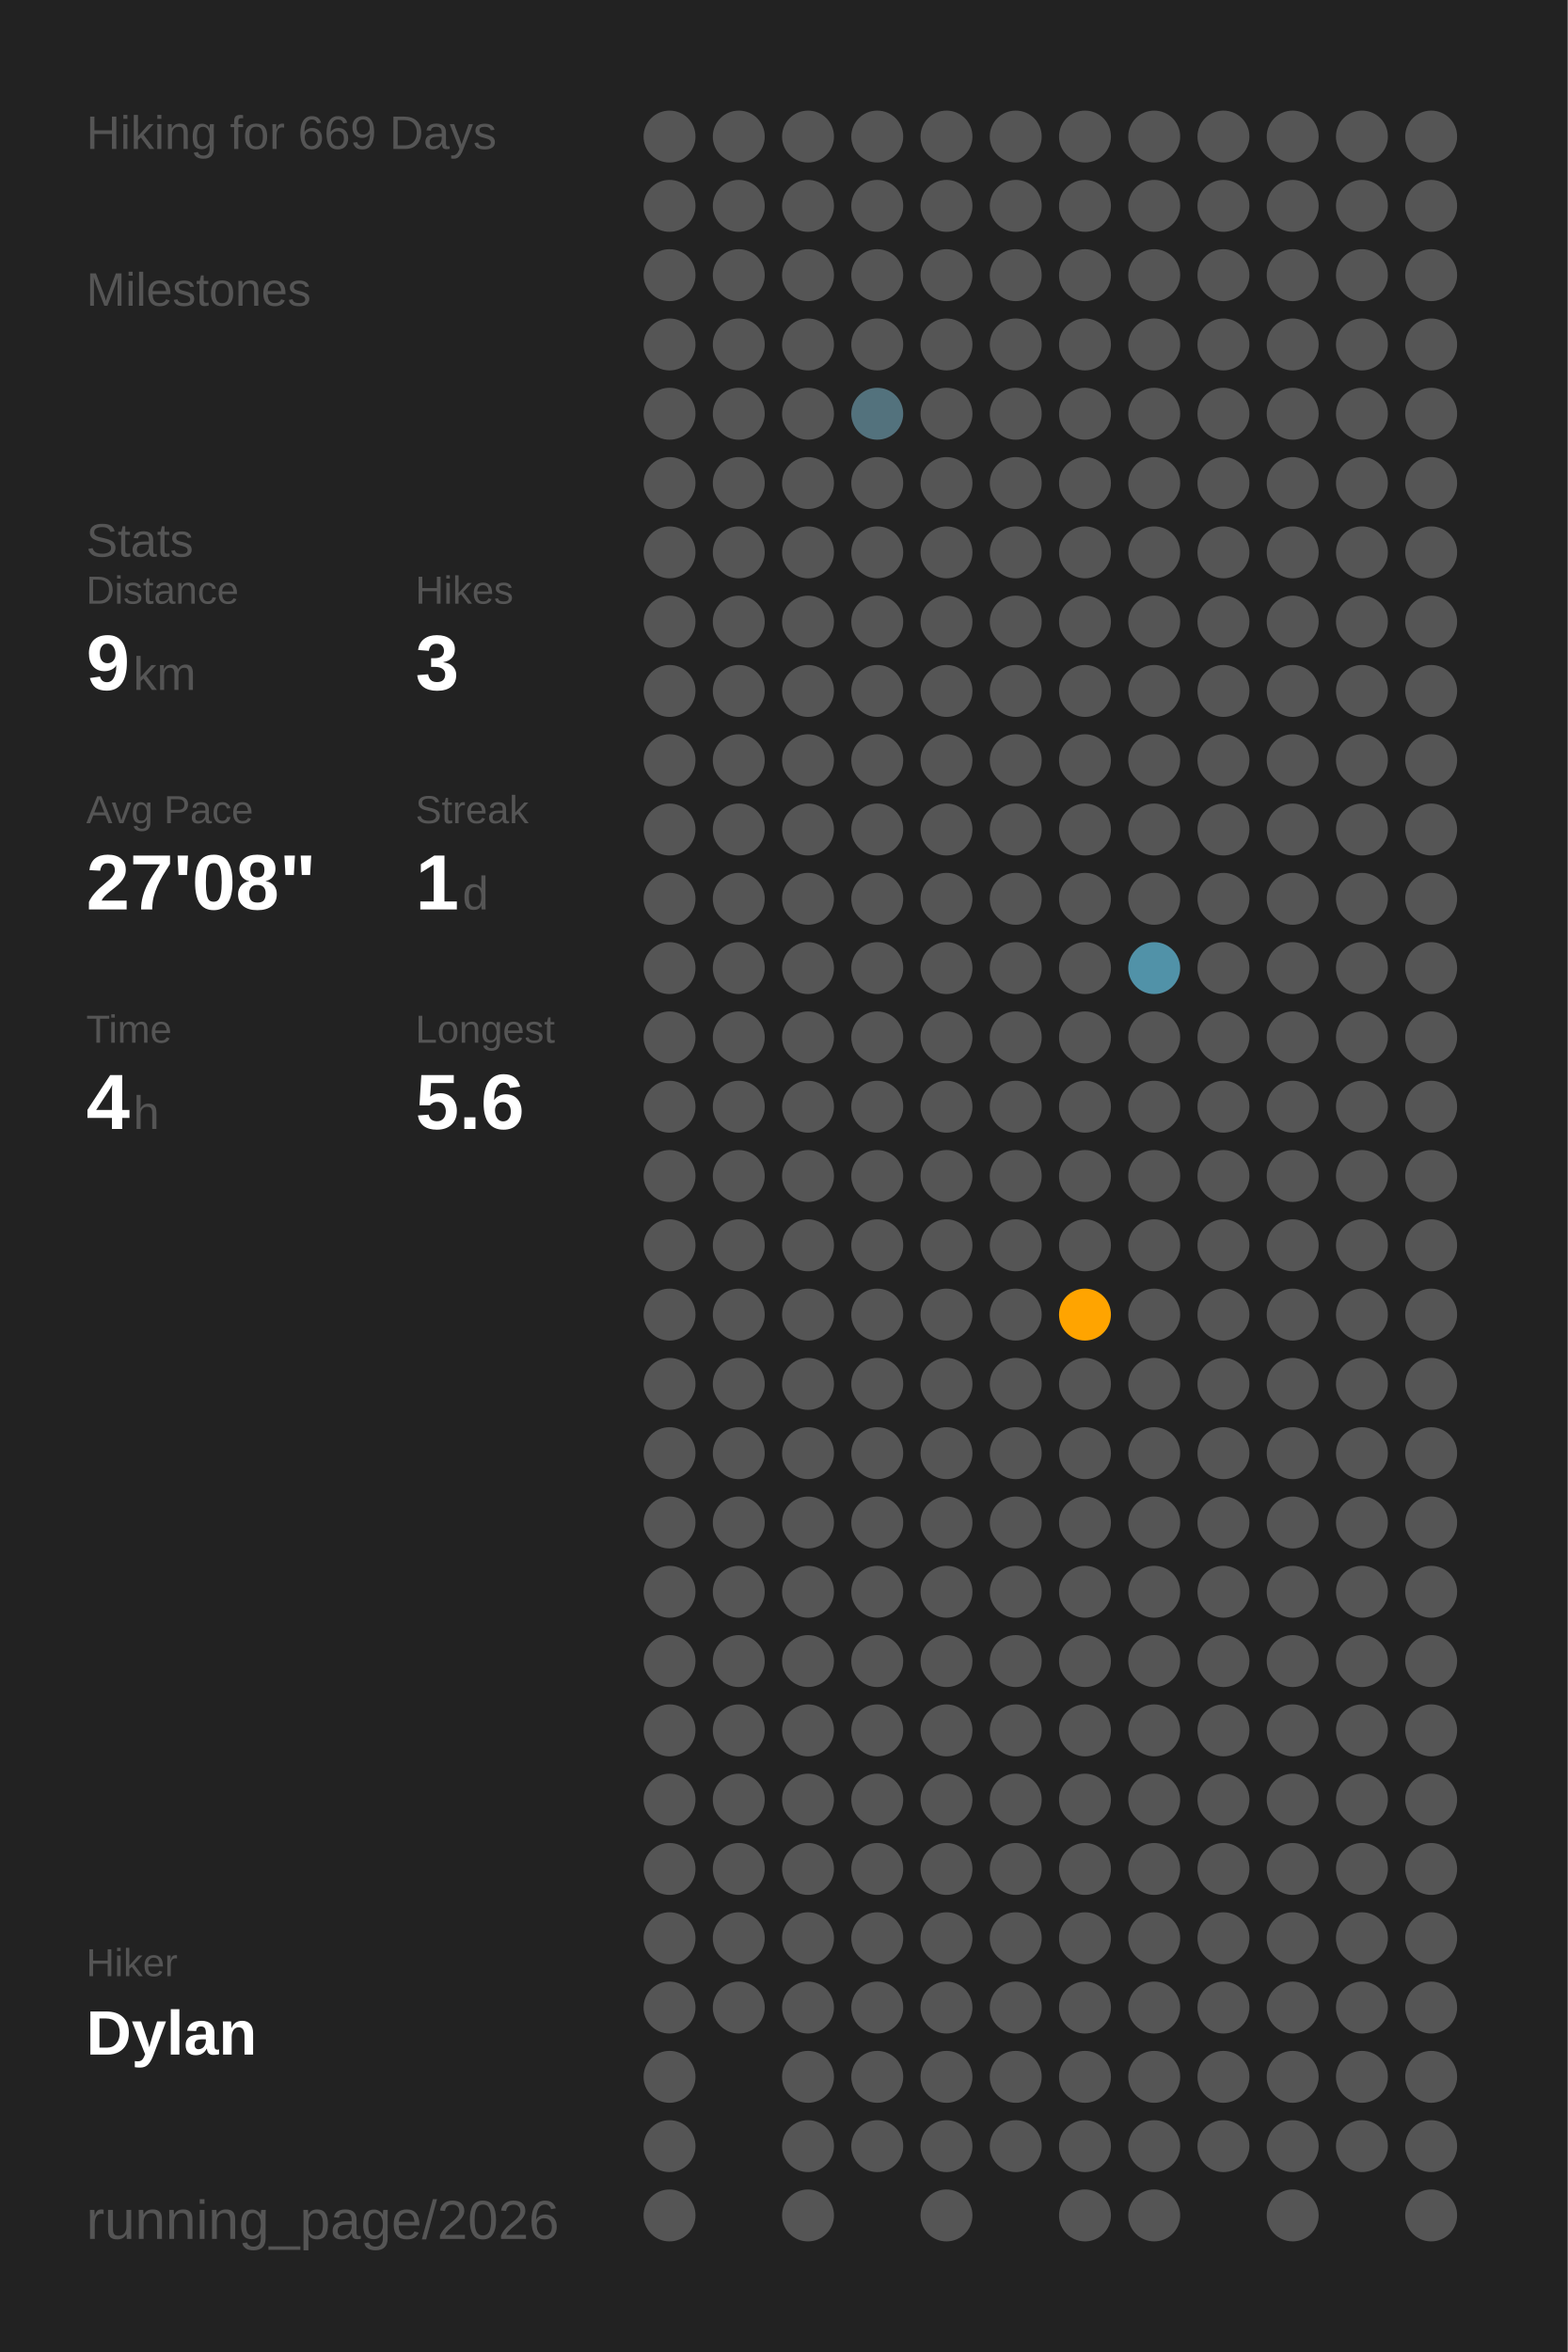
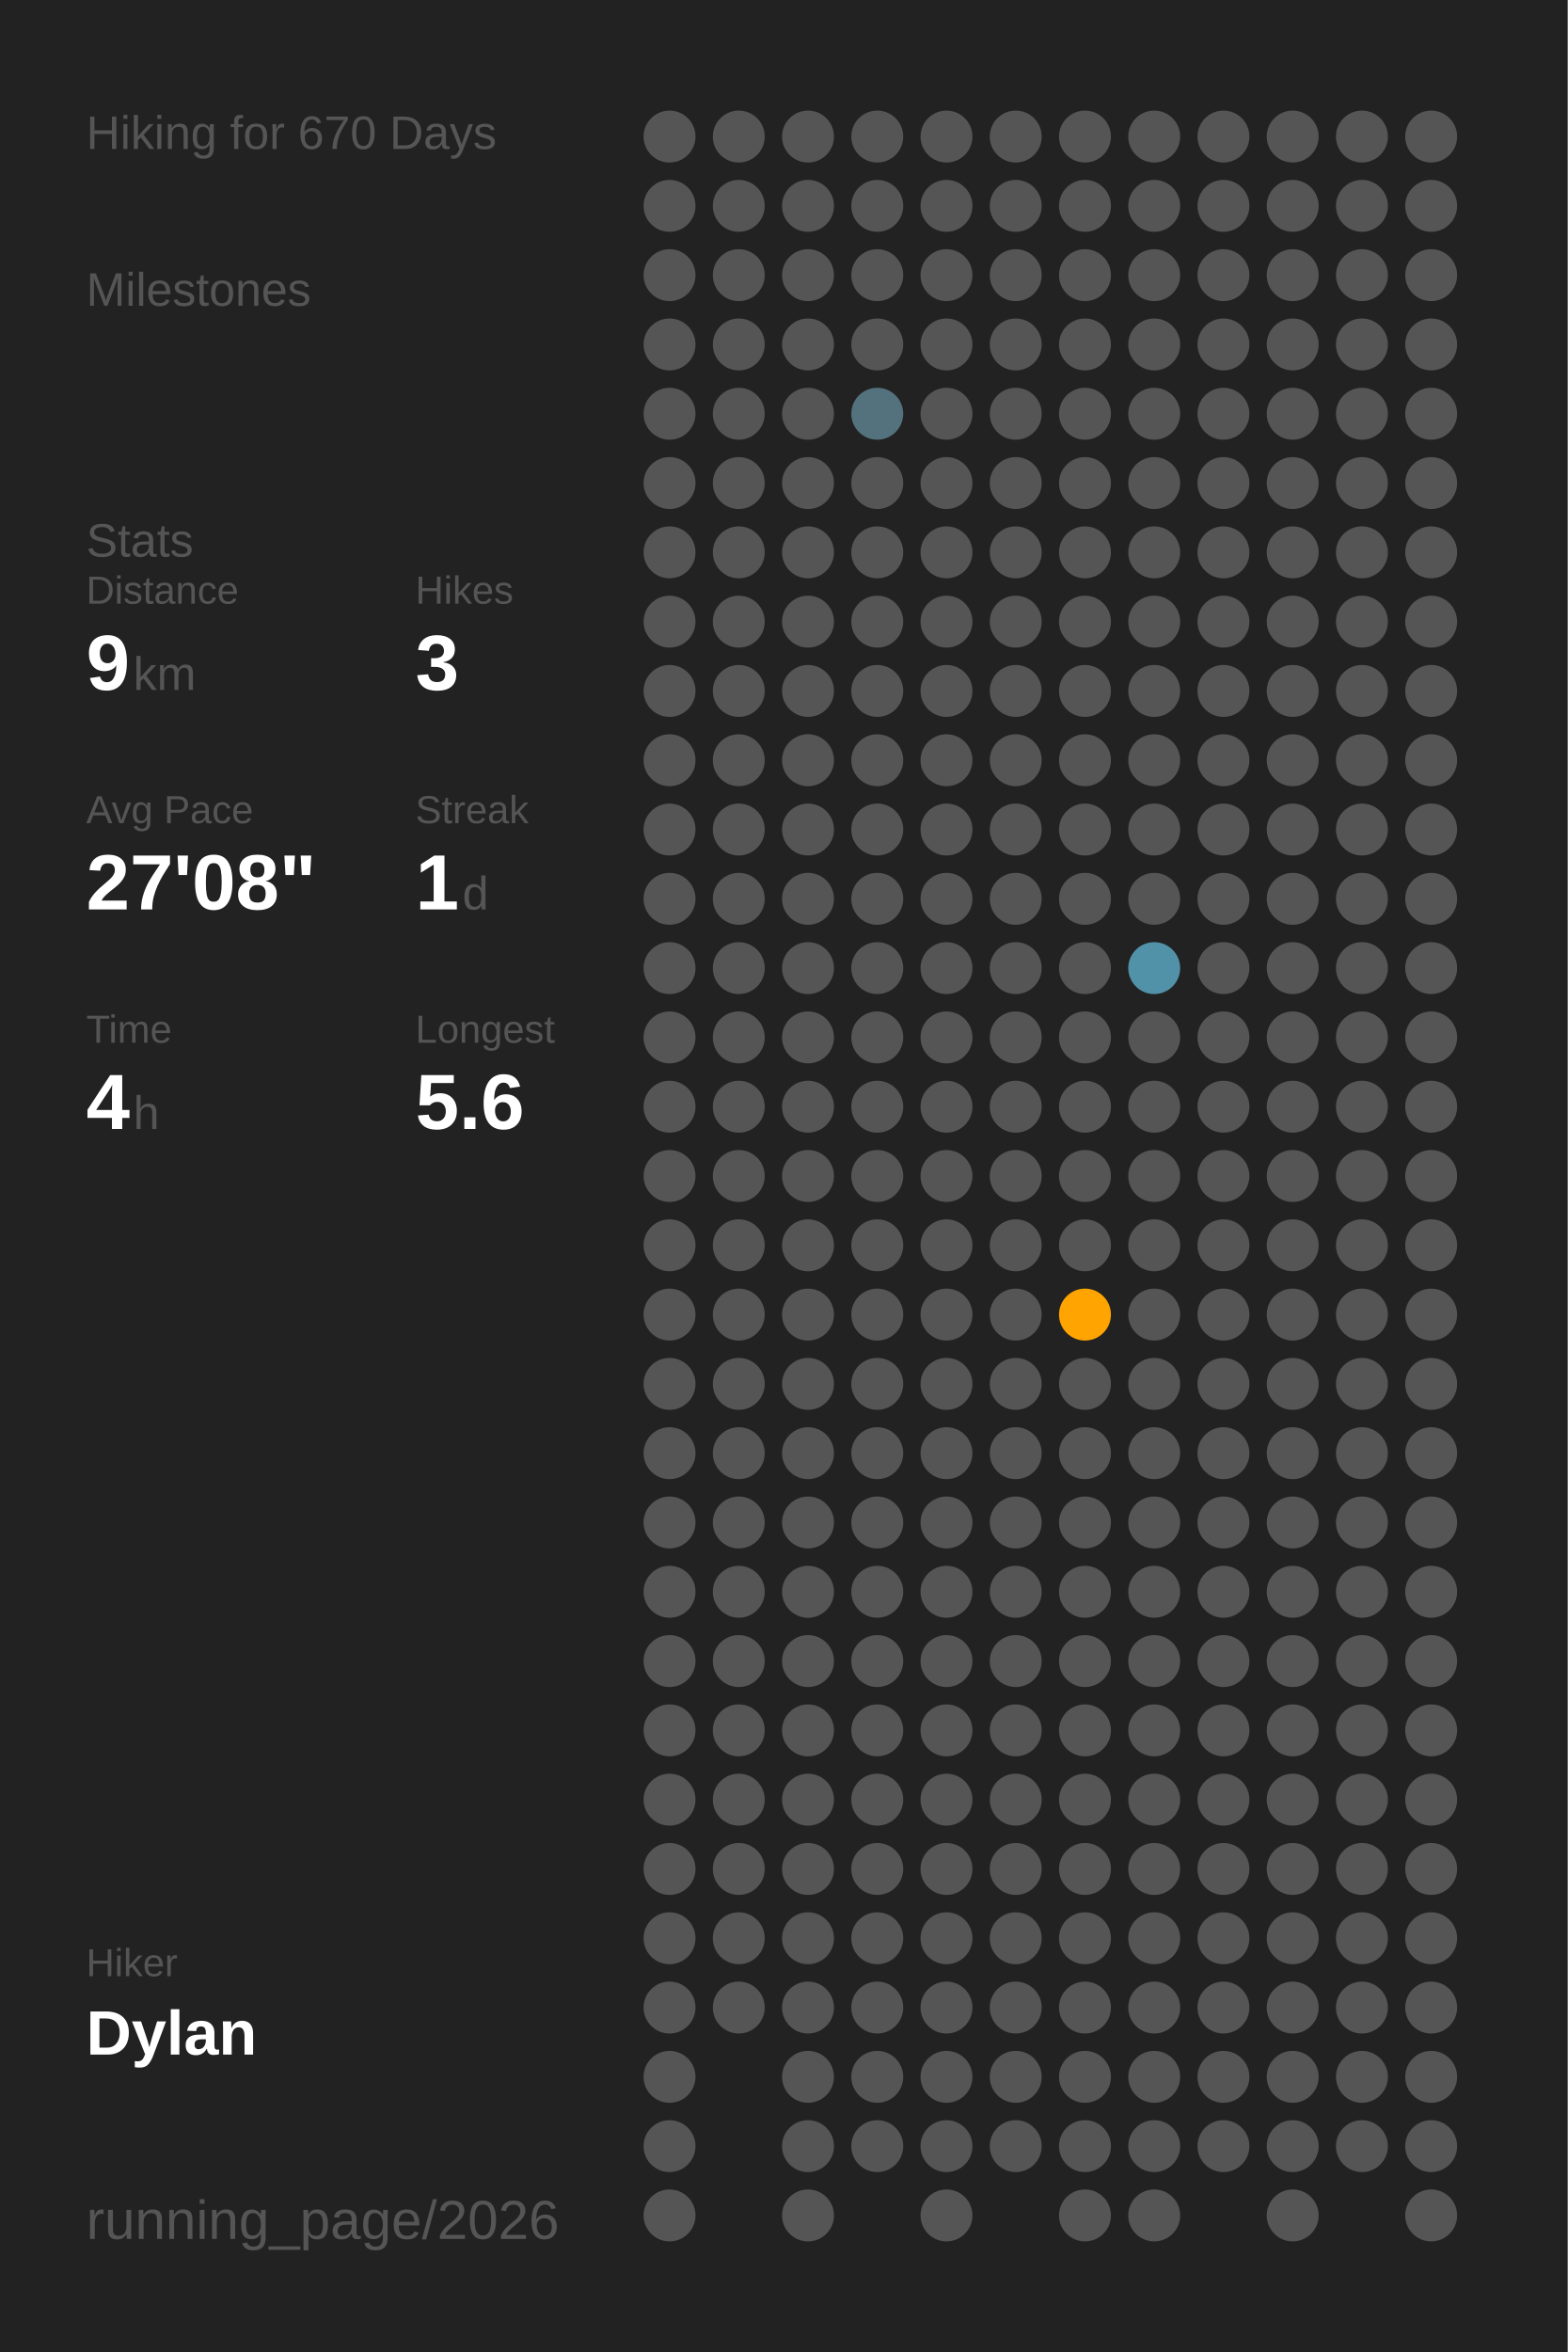
<svg xmlns="http://www.w3.org/2000/svg" baseProfile="full" class="activity-poster" data-activity-mode="hiking" data-poster-role="poster" data-poster-type="year_summary" height="300mm" version="1.1" viewBox="0,0,200,300" width="200mm">
  <defs />
  <rect class="poster-background" data-poster-role="background" fill="#222222" height="300" stroke="none" width="200" x="0" y="0" />
-   <text fill="#555555" style="font-size:6px; font-family:Arial;" x="11" y="19">Hiking for 669 Days</text>
+   <text fill="#555555" style="font-size:6px; font-family:Arial;" x="11" y="19">Hiking for 670 Days</text>
  <text fill="#555555" style="font-size:6px; font-family:Arial;" x="11" y="39">Milestones</text>
  <text fill="#555555" style="font-size:6px; font-family:Arial;" x="11" y="71">Stats</text>
  <text fill="#555555" style="font-size:5px; font-family:Arial;" x="11" y="77">Distance</text>
  <text fill="#FFFFFF" style="font-size:10px; font-family:Arial; font-weight:bold;" x="11" y="88">9</text>
  <text fill="#555555" style="font-size:6px; font-family:Arial;" x="17" y="88">km</text>
  <text fill="#555555" style="font-size:5px; font-family:Arial;" x="53" y="77">Hikes</text>
  <text fill="#FFFFFF" style="font-size:10px; font-family:Arial; font-weight:bold;" x="53" y="88">3</text>
  <text fill="#555555" style="font-size:5px; font-family:Arial;" x="11" y="105">Avg Pace</text>
  <text fill="#FFFFFF" style="font-size:10px; font-family:Arial; font-weight:bold;" x="11" y="116">27'08"</text>
  <text fill="#555555" style="font-size:5px; font-family:Arial;" x="53" y="105">Streak</text>
  <text fill="#FFFFFF" style="font-size:10px; font-family:Arial; font-weight:bold;" x="53" y="116">1</text>
  <text fill="#555555" style="font-size:6px; font-family:Arial;" x="59" y="116">d</text>
  <text fill="#555555" style="font-size:5px; font-family:Arial;" x="11" y="133">Time</text>
  <text fill="#FFFFFF" style="font-size:10px; font-family:Arial; font-weight:bold;" x="11" y="144">4</text>
  <text fill="#555555" style="font-size:6px; font-family:Arial;" x="17" y="144">h</text>
  <text fill="#555555" style="font-size:5px; font-family:Arial;" x="53" y="133">Longest</text>
  <text fill="#FFFFFF" style="font-size:10px; font-family:Arial; font-weight:bold;" x="53" y="144">5.6</text>
  <text fill="#555555" style="font-size:5px; font-family:Arial;" x="11" y="252.065">Hiker</text>
  <text fill="#FFFFFF" style="font-size:8px; font-family:Arial; font-weight:bold;" x="11" y="262.065">Dylan</text>
  <text fill="#555555" style="font-size:7px; font-family:Arial;" x="11" y="285.581">running_page/2026</text>
  <circle cx="85.417" cy="17.419" fill="#555555" r="3.312" />
  <circle cx="85.417" cy="26.258" fill="#555555" r="3.312" />
  <circle cx="85.417" cy="35.097" fill="#555555" r="3.312" />
  <circle cx="85.417" cy="43.935" fill="#555555" r="3.312" />
  <circle cx="85.417" cy="52.774" fill="#555555" r="3.312" />
  <circle cx="85.417" cy="61.613" fill="#555555" r="3.312" />
  <circle cx="85.417" cy="70.452" fill="#555555" r="3.312" />
  <circle cx="85.417" cy="79.29" fill="#555555" r="3.312" />
  <circle cx="85.417" cy="88.129" fill="#555555" r="3.312" />
  <circle cx="85.417" cy="96.968" fill="#555555" r="3.312" />
  <circle cx="85.417" cy="105.806" fill="#555555" r="3.312" />
  <circle cx="85.417" cy="114.645" fill="#555555" r="3.312" />
  <circle cx="85.417" cy="123.484" fill="#555555" r="3.312" />
  <circle cx="85.417" cy="132.323" fill="#555555" r="3.312" />
  <circle cx="85.417" cy="141.161" fill="#555555" r="3.312" />
  <circle cx="85.417" cy="150" fill="#555555" r="3.312" />
  <circle cx="85.417" cy="158.839" fill="#555555" r="3.312" />
  <circle cx="85.417" cy="167.677" fill="#555555" r="3.312" />
  <circle cx="85.417" cy="176.516" fill="#555555" r="3.312" />
  <circle cx="85.417" cy="185.355" fill="#555555" r="3.312" />
  <circle cx="85.417" cy="194.194" fill="#555555" r="3.312" />
  <circle cx="85.417" cy="203.032" fill="#555555" r="3.312" />
  <circle cx="85.417" cy="211.871" fill="#555555" r="3.312" />
  <circle cx="85.417" cy="220.71" fill="#555555" r="3.312" />
  <circle cx="85.417" cy="229.548" fill="#555555" r="3.312" />
  <circle cx="85.417" cy="238.387" fill="#555555" r="3.312" />
  <circle cx="85.417" cy="247.226" fill="#555555" r="3.312" />
  <circle cx="85.417" cy="256.065" fill="#555555" r="3.312" />
  <circle cx="85.417" cy="264.903" fill="#555555" r="3.312" />
  <circle cx="85.417" cy="273.742" fill="#555555" r="3.312" />
  <circle cx="85.417" cy="282.581" fill="#555555" r="3.312" />
  <circle cx="94.25" cy="17.419" fill="#555555" r="3.312" />
  <circle cx="94.25" cy="26.258" fill="#555555" r="3.312" />
  <circle cx="94.25" cy="35.097" fill="#555555" r="3.312" />
  <circle cx="94.25" cy="43.935" fill="#555555" r="3.312" />
  <circle cx="94.25" cy="52.774" fill="#555555" r="3.312" />
  <circle cx="94.25" cy="61.613" fill="#555555" r="3.312" />
  <circle cx="94.25" cy="70.452" fill="#555555" r="3.312" />
  <circle cx="94.25" cy="79.29" fill="#555555" r="3.312" />
  <circle cx="94.25" cy="88.129" fill="#555555" r="3.312" />
  <circle cx="94.25" cy="96.968" fill="#555555" r="3.312" />
  <circle cx="94.25" cy="105.806" fill="#555555" r="3.312" />
  <circle cx="94.25" cy="114.645" fill="#555555" r="3.312" />
  <circle cx="94.25" cy="123.484" fill="#555555" r="3.312" />
  <circle cx="94.25" cy="132.323" fill="#555555" r="3.312" />
  <circle cx="94.25" cy="141.161" fill="#555555" r="3.312" />
  <circle cx="94.25" cy="150" fill="#555555" r="3.312" />
  <circle cx="94.25" cy="158.839" fill="#555555" r="3.312" />
  <circle cx="94.25" cy="167.677" fill="#555555" r="3.312" />
  <circle cx="94.25" cy="176.516" fill="#555555" r="3.312" />
  <circle cx="94.25" cy="185.355" fill="#555555" r="3.312" />
  <circle cx="94.25" cy="194.194" fill="#555555" r="3.312" />
  <circle cx="94.25" cy="203.032" fill="#555555" r="3.312" />
  <circle cx="94.25" cy="211.871" fill="#555555" r="3.312" />
  <circle cx="94.25" cy="220.71" fill="#555555" r="3.312" />
  <circle cx="94.25" cy="229.548" fill="#555555" r="3.312" />
  <circle cx="94.25" cy="238.387" fill="#555555" r="3.312" />
  <circle cx="94.25" cy="247.226" fill="#555555" r="3.312" />
  <circle cx="94.25" cy="256.065" fill="#555555" r="3.312" />
  <circle cx="103.083" cy="17.419" fill="#555555" r="3.312" />
  <circle cx="103.083" cy="26.258" fill="#555555" r="3.312" />
  <circle cx="103.083" cy="35.097" fill="#555555" r="3.312" />
  <circle cx="103.083" cy="43.935" fill="#555555" r="3.312" />
  <circle cx="103.083" cy="52.774" fill="#555555" r="3.312" />
  <circle cx="103.083" cy="61.613" fill="#555555" r="3.312" />
  <circle cx="103.083" cy="70.452" fill="#555555" r="3.312" />
  <circle cx="103.083" cy="79.29" fill="#555555" r="3.312" />
  <circle cx="103.083" cy="88.129" fill="#555555" r="3.312" />
  <circle cx="103.083" cy="96.968" fill="#555555" r="3.312" />
  <circle cx="103.083" cy="105.806" fill="#555555" r="3.312" />
  <circle cx="103.083" cy="114.645" fill="#555555" r="3.312" />
  <circle cx="103.083" cy="123.484" fill="#555555" r="3.312" />
  <circle cx="103.083" cy="132.323" fill="#555555" r="3.312" />
  <circle cx="103.083" cy="141.161" fill="#555555" r="3.312" />
  <circle cx="103.083" cy="150" fill="#555555" r="3.312" />
  <circle cx="103.083" cy="158.839" fill="#555555" r="3.312" />
  <circle cx="103.083" cy="167.677" fill="#555555" r="3.312" />
  <circle cx="103.083" cy="176.516" fill="#555555" r="3.312" />
  <circle cx="103.083" cy="185.355" fill="#555555" r="3.312" />
  <circle cx="103.083" cy="194.194" fill="#555555" r="3.312" />
  <circle cx="103.083" cy="203.032" fill="#555555" r="3.312" />
  <circle cx="103.083" cy="211.871" fill="#555555" r="3.312" />
  <circle cx="103.083" cy="220.71" fill="#555555" r="3.312" />
  <circle cx="103.083" cy="229.548" fill="#555555" r="3.312" />
  <circle cx="103.083" cy="238.387" fill="#555555" r="3.312" />
  <circle cx="103.083" cy="247.226" fill="#555555" r="3.312" />
  <circle cx="103.083" cy="256.065" fill="#555555" r="3.312" />
  <circle cx="103.083" cy="264.903" fill="#555555" r="3.312" />
  <circle cx="103.083" cy="273.742" fill="#555555" r="3.312" />
  <circle cx="103.083" cy="282.581" fill="#555555" r="3.312" />
  <circle cx="111.917" cy="17.419" fill="#555555" r="3.312" />
  <circle cx="111.917" cy="26.258" fill="#555555" r="3.312" />
  <circle cx="111.917" cy="35.097" fill="#555555" r="3.312" />
  <circle cx="111.917" cy="43.935" fill="#555555" r="3.312" />
  <circle cx="111.917" cy="52.774" fill="#53727d" r="3.312" />
  <circle cx="111.917" cy="61.613" fill="#555555" r="3.312" />
  <circle cx="111.917" cy="70.452" fill="#555555" r="3.312" />
  <circle cx="111.917" cy="79.29" fill="#555555" r="3.312" />
  <circle cx="111.917" cy="88.129" fill="#555555" r="3.312" />
  <circle cx="111.917" cy="96.968" fill="#555555" r="3.312" />
  <circle cx="111.917" cy="105.806" fill="#555555" r="3.312" />
  <circle cx="111.917" cy="114.645" fill="#555555" r="3.312" />
  <circle cx="111.917" cy="123.484" fill="#555555" r="3.312" />
  <circle cx="111.917" cy="132.323" fill="#555555" r="3.312" />
  <circle cx="111.917" cy="141.161" fill="#555555" r="3.312" />
  <circle cx="111.917" cy="150" fill="#555555" r="3.312" />
  <circle cx="111.917" cy="158.839" fill="#555555" r="3.312" />
  <circle cx="111.917" cy="167.677" fill="#555555" r="3.312" />
  <circle cx="111.917" cy="176.516" fill="#555555" r="3.312" />
  <circle cx="111.917" cy="185.355" fill="#555555" r="3.312" />
  <circle cx="111.917" cy="194.194" fill="#555555" r="3.312" />
  <circle cx="111.917" cy="203.032" fill="#555555" r="3.312" />
  <circle cx="111.917" cy="211.871" fill="#555555" r="3.312" />
  <circle cx="111.917" cy="220.71" fill="#555555" r="3.312" />
  <circle cx="111.917" cy="229.548" fill="#555555" r="3.312" />
  <circle cx="111.917" cy="238.387" fill="#555555" r="3.312" />
  <circle cx="111.917" cy="247.226" fill="#555555" r="3.312" />
  <circle cx="111.917" cy="256.065" fill="#555555" r="3.312" />
  <circle cx="111.917" cy="264.903" fill="#555555" r="3.312" />
  <circle cx="111.917" cy="273.742" fill="#555555" r="3.312" />
  <circle cx="120.75" cy="17.419" fill="#555555" r="3.312" />
  <circle cx="120.75" cy="26.258" fill="#555555" r="3.312" />
  <circle cx="120.75" cy="35.097" fill="#555555" r="3.312" />
  <circle cx="120.75" cy="43.935" fill="#555555" r="3.312" />
  <circle cx="120.75" cy="52.774" fill="#555555" r="3.312" />
  <circle cx="120.75" cy="61.613" fill="#555555" r="3.312" />
  <circle cx="120.75" cy="70.452" fill="#555555" r="3.312" />
  <circle cx="120.75" cy="79.29" fill="#555555" r="3.312" />
  <circle cx="120.75" cy="88.129" fill="#555555" r="3.312" />
  <circle cx="120.75" cy="96.968" fill="#555555" r="3.312" />
  <circle cx="120.75" cy="105.806" fill="#555555" r="3.312" />
  <circle cx="120.75" cy="114.645" fill="#555555" r="3.312" />
  <circle cx="120.75" cy="123.484" fill="#555555" r="3.312" />
  <circle cx="120.75" cy="132.323" fill="#555555" r="3.312" />
  <circle cx="120.75" cy="141.161" fill="#555555" r="3.312" />
  <circle cx="120.75" cy="150" fill="#555555" r="3.312" />
  <circle cx="120.75" cy="158.839" fill="#555555" r="3.312" />
  <circle cx="120.75" cy="167.677" fill="#555555" r="3.312" />
  <circle cx="120.75" cy="176.516" fill="#555555" r="3.312" />
  <circle cx="120.75" cy="185.355" fill="#555555" r="3.312" />
  <circle cx="120.75" cy="194.194" fill="#555555" r="3.312" />
  <circle cx="120.75" cy="203.032" fill="#555555" r="3.312" />
  <circle cx="120.75" cy="211.871" fill="#555555" r="3.312" />
  <circle cx="120.75" cy="220.71" fill="#555555" r="3.312" />
  <circle cx="120.75" cy="229.548" fill="#555555" r="3.312" />
  <circle cx="120.75" cy="238.387" fill="#555555" r="3.312" />
  <circle cx="120.75" cy="247.226" fill="#555555" r="3.312" />
  <circle cx="120.75" cy="256.065" fill="#555555" r="3.312" />
  <circle cx="120.75" cy="264.903" fill="#555555" r="3.312" />
  <circle cx="120.75" cy="273.742" fill="#555555" r="3.312" />
  <circle cx="120.75" cy="282.581" fill="#555555" r="3.312" />
  <circle cx="129.583" cy="17.419" fill="#555555" r="3.312" />
  <circle cx="129.583" cy="26.258" fill="#555555" r="3.312" />
  <circle cx="129.583" cy="35.097" fill="#555555" r="3.312" />
  <circle cx="129.583" cy="43.935" fill="#555555" r="3.312" />
  <circle cx="129.583" cy="52.774" fill="#555555" r="3.312" />
  <circle cx="129.583" cy="61.613" fill="#555555" r="3.312" />
  <circle cx="129.583" cy="70.452" fill="#555555" r="3.312" />
  <circle cx="129.583" cy="79.29" fill="#555555" r="3.312" />
  <circle cx="129.583" cy="88.129" fill="#555555" r="3.312" />
  <circle cx="129.583" cy="96.968" fill="#555555" r="3.312" />
  <circle cx="129.583" cy="105.806" fill="#555555" r="3.312" />
  <circle cx="129.583" cy="114.645" fill="#555555" r="3.312" />
  <circle cx="129.583" cy="123.484" fill="#555555" r="3.312" />
  <circle cx="129.583" cy="132.323" fill="#555555" r="3.312" />
  <circle cx="129.583" cy="141.161" fill="#555555" r="3.312" />
  <circle cx="129.583" cy="150" fill="#555555" r="3.312" />
  <circle cx="129.583" cy="158.839" fill="#555555" r="3.312" />
  <circle cx="129.583" cy="167.677" fill="#555555" r="3.312" />
  <circle cx="129.583" cy="176.516" fill="#555555" r="3.312" />
  <circle cx="129.583" cy="185.355" fill="#555555" r="3.312" />
  <circle cx="129.583" cy="194.194" fill="#555555" r="3.312" />
  <circle cx="129.583" cy="203.032" fill="#555555" r="3.312" />
  <circle cx="129.583" cy="211.871" fill="#555555" r="3.312" />
  <circle cx="129.583" cy="220.71" fill="#555555" r="3.312" />
  <circle cx="129.583" cy="229.548" fill="#555555" r="3.312" />
  <circle cx="129.583" cy="238.387" fill="#555555" r="3.312" />
  <circle cx="129.583" cy="247.226" fill="#555555" r="3.312" />
  <circle cx="129.583" cy="256.065" fill="#555555" r="3.312" />
  <circle cx="129.583" cy="264.903" fill="#555555" r="3.312" />
  <circle cx="129.583" cy="273.742" fill="#555555" r="3.312" />
  <circle cx="138.417" cy="17.419" fill="#555555" r="3.312" />
  <circle cx="138.417" cy="26.258" fill="#555555" r="3.312" />
  <circle cx="138.417" cy="35.097" fill="#555555" r="3.312" />
  <circle cx="138.417" cy="43.935" fill="#555555" r="3.312" />
  <circle cx="138.417" cy="52.774" fill="#555555" r="3.312" />
  <circle cx="138.417" cy="61.613" fill="#555555" r="3.312" />
  <circle cx="138.417" cy="70.452" fill="#555555" r="3.312" />
  <circle cx="138.417" cy="79.29" fill="#555555" r="3.312" />
  <circle cx="138.417" cy="88.129" fill="#555555" r="3.312" />
  <circle cx="138.417" cy="96.968" fill="#555555" r="3.312" />
  <circle cx="138.417" cy="105.806" fill="#555555" r="3.312" />
  <circle cx="138.417" cy="114.645" fill="#555555" r="3.312" />
  <circle cx="138.417" cy="123.484" fill="#555555" r="3.312" />
  <circle cx="138.417" cy="132.323" fill="#555555" r="3.312" />
  <circle cx="138.417" cy="141.161" fill="#555555" r="3.312" />
  <circle cx="138.417" cy="150" fill="#555555" r="3.312" />
  <circle cx="138.417" cy="158.839" fill="#555555" r="3.312" />
  <circle cx="138.417" cy="167.677" fill="#ffa400" r="3.312" />
  <circle cx="138.417" cy="176.516" fill="#555555" r="3.312" />
  <circle cx="138.417" cy="185.355" fill="#555555" r="3.312" />
  <circle cx="138.417" cy="194.194" fill="#555555" r="3.312" />
  <circle cx="138.417" cy="203.032" fill="#555555" r="3.312" />
  <circle cx="138.417" cy="211.871" fill="#555555" r="3.312" />
  <circle cx="138.417" cy="220.71" fill="#555555" r="3.312" />
  <circle cx="138.417" cy="229.548" fill="#555555" r="3.312" />
  <circle cx="138.417" cy="238.387" fill="#555555" r="3.312" />
  <circle cx="138.417" cy="247.226" fill="#555555" r="3.312" />
  <circle cx="138.417" cy="256.065" fill="#555555" r="3.312" />
  <circle cx="138.417" cy="264.903" fill="#555555" r="3.312" />
  <circle cx="138.417" cy="273.742" fill="#555555" r="3.312" />
  <circle cx="138.417" cy="282.581" fill="#555555" r="3.312" />
  <circle cx="147.25" cy="17.419" fill="#555555" r="3.312" />
  <circle cx="147.25" cy="26.258" fill="#555555" r="3.312" />
  <circle cx="147.25" cy="35.097" fill="#555555" r="3.312" />
  <circle cx="147.25" cy="43.935" fill="#555555" r="3.312" />
  <circle cx="147.25" cy="52.774" fill="#555555" r="3.312" />
  <circle cx="147.25" cy="61.613" fill="#555555" r="3.312" />
  <circle cx="147.25" cy="70.452" fill="#555555" r="3.312" />
  <circle cx="147.25" cy="79.29" fill="#555555" r="3.312" />
  <circle cx="147.25" cy="88.129" fill="#555555" r="3.312" />
  <circle cx="147.25" cy="96.968" fill="#555555" r="3.312" />
  <circle cx="147.25" cy="105.806" fill="#555555" r="3.312" />
  <circle cx="147.25" cy="114.645" fill="#555555" r="3.312" />
  <circle cx="147.25" cy="123.484" fill="#5192a8" r="3.312" />
  <circle cx="147.25" cy="132.323" fill="#555555" r="3.312" />
  <circle cx="147.25" cy="141.161" fill="#555555" r="3.312" />
  <circle cx="147.25" cy="150" fill="#555555" r="3.312" />
  <circle cx="147.25" cy="158.839" fill="#555555" r="3.312" />
  <circle cx="147.25" cy="167.677" fill="#555555" r="3.312" />
  <circle cx="147.25" cy="176.516" fill="#555555" r="3.312" />
  <circle cx="147.25" cy="185.355" fill="#555555" r="3.312" />
  <circle cx="147.25" cy="194.194" fill="#555555" r="3.312" />
  <circle cx="147.25" cy="203.032" fill="#555555" r="3.312" />
  <circle cx="147.25" cy="211.871" fill="#555555" r="3.312" />
  <circle cx="147.25" cy="220.71" fill="#555555" r="3.312" />
  <circle cx="147.25" cy="229.548" fill="#555555" r="3.312" />
  <circle cx="147.25" cy="238.387" fill="#555555" r="3.312" />
  <circle cx="147.25" cy="247.226" fill="#555555" r="3.312" />
  <circle cx="147.25" cy="256.065" fill="#555555" r="3.312" />
  <circle cx="147.25" cy="264.903" fill="#555555" r="3.312" />
  <circle cx="147.25" cy="273.742" fill="#555555" r="3.312" />
  <circle cx="147.25" cy="282.581" fill="#555555" r="3.312" />
  <circle cx="156.083" cy="17.419" fill="#555555" r="3.312" />
  <circle cx="156.083" cy="26.258" fill="#555555" r="3.312" />
  <circle cx="156.083" cy="35.097" fill="#555555" r="3.312" />
  <circle cx="156.083" cy="43.935" fill="#555555" r="3.312" />
  <circle cx="156.083" cy="52.774" fill="#555555" r="3.312" />
  <circle cx="156.083" cy="61.613" fill="#555555" r="3.312" />
  <circle cx="156.083" cy="70.452" fill="#555555" r="3.312" />
  <circle cx="156.083" cy="79.29" fill="#555555" r="3.312" />
  <circle cx="156.083" cy="88.129" fill="#555555" r="3.312" />
  <circle cx="156.083" cy="96.968" fill="#555555" r="3.312" />
  <circle cx="156.083" cy="105.806" fill="#555555" r="3.312" />
  <circle cx="156.083" cy="114.645" fill="#555555" r="3.312" />
  <circle cx="156.083" cy="123.484" fill="#555555" r="3.312" />
  <circle cx="156.083" cy="132.323" fill="#555555" r="3.312" />
  <circle cx="156.083" cy="141.161" fill="#555555" r="3.312" />
  <circle cx="156.083" cy="150" fill="#555555" r="3.312" />
  <circle cx="156.083" cy="158.839" fill="#555555" r="3.312" />
  <circle cx="156.083" cy="167.677" fill="#555555" r="3.312" />
  <circle cx="156.083" cy="176.516" fill="#555555" r="3.312" />
  <circle cx="156.083" cy="185.355" fill="#555555" r="3.312" />
  <circle cx="156.083" cy="194.194" fill="#555555" r="3.312" />
  <circle cx="156.083" cy="203.032" fill="#555555" r="3.312" />
  <circle cx="156.083" cy="211.871" fill="#555555" r="3.312" />
  <circle cx="156.083" cy="220.71" fill="#555555" r="3.312" />
  <circle cx="156.083" cy="229.548" fill="#555555" r="3.312" />
  <circle cx="156.083" cy="238.387" fill="#555555" r="3.312" />
  <circle cx="156.083" cy="247.226" fill="#555555" r="3.312" />
  <circle cx="156.083" cy="256.065" fill="#555555" r="3.312" />
  <circle cx="156.083" cy="264.903" fill="#555555" r="3.312" />
  <circle cx="156.083" cy="273.742" fill="#555555" r="3.312" />
  <circle cx="164.917" cy="17.419" fill="#555555" r="3.312" />
  <circle cx="164.917" cy="26.258" fill="#555555" r="3.312" />
  <circle cx="164.917" cy="35.097" fill="#555555" r="3.312" />
  <circle cx="164.917" cy="43.935" fill="#555555" r="3.312" />
  <circle cx="164.917" cy="52.774" fill="#555555" r="3.312" />
  <circle cx="164.917" cy="61.613" fill="#555555" r="3.312" />
  <circle cx="164.917" cy="70.452" fill="#555555" r="3.312" />
  <circle cx="164.917" cy="79.29" fill="#555555" r="3.312" />
  <circle cx="164.917" cy="88.129" fill="#555555" r="3.312" />
  <circle cx="164.917" cy="96.968" fill="#555555" r="3.312" />
  <circle cx="164.917" cy="105.806" fill="#555555" r="3.312" />
  <circle cx="164.917" cy="114.645" fill="#555555" r="3.312" />
  <circle cx="164.917" cy="123.484" fill="#555555" r="3.312" />
  <circle cx="164.917" cy="132.323" fill="#555555" r="3.312" />
  <circle cx="164.917" cy="141.161" fill="#555555" r="3.312" />
  <circle cx="164.917" cy="150" fill="#555555" r="3.312" />
  <circle cx="164.917" cy="158.839" fill="#555555" r="3.312" />
  <circle cx="164.917" cy="167.677" fill="#555555" r="3.312" />
  <circle cx="164.917" cy="176.516" fill="#555555" r="3.312" />
  <circle cx="164.917" cy="185.355" fill="#555555" r="3.312" />
  <circle cx="164.917" cy="194.194" fill="#555555" r="3.312" />
  <circle cx="164.917" cy="203.032" fill="#555555" r="3.312" />
  <circle cx="164.917" cy="211.871" fill="#555555" r="3.312" />
  <circle cx="164.917" cy="220.71" fill="#555555" r="3.312" />
  <circle cx="164.917" cy="229.548" fill="#555555" r="3.312" />
  <circle cx="164.917" cy="238.387" fill="#555555" r="3.312" />
  <circle cx="164.917" cy="247.226" fill="#555555" r="3.312" />
  <circle cx="164.917" cy="256.065" fill="#555555" r="3.312" />
  <circle cx="164.917" cy="264.903" fill="#555555" r="3.312" />
  <circle cx="164.917" cy="273.742" fill="#555555" r="3.312" />
  <circle cx="164.917" cy="282.581" fill="#555555" r="3.312" />
  <circle cx="173.75" cy="17.419" fill="#555555" r="3.312" />
  <circle cx="173.75" cy="26.258" fill="#555555" r="3.312" />
  <circle cx="173.75" cy="35.097" fill="#555555" r="3.312" />
  <circle cx="173.75" cy="43.935" fill="#555555" r="3.312" />
  <circle cx="173.75" cy="52.774" fill="#555555" r="3.312" />
  <circle cx="173.75" cy="61.613" fill="#555555" r="3.312" />
  <circle cx="173.75" cy="70.452" fill="#555555" r="3.312" />
  <circle cx="173.75" cy="79.29" fill="#555555" r="3.312" />
  <circle cx="173.75" cy="88.129" fill="#555555" r="3.312" />
  <circle cx="173.75" cy="96.968" fill="#555555" r="3.312" />
  <circle cx="173.75" cy="105.806" fill="#555555" r="3.312" />
  <circle cx="173.75" cy="114.645" fill="#555555" r="3.312" />
  <circle cx="173.75" cy="123.484" fill="#555555" r="3.312" />
  <circle cx="173.75" cy="132.323" fill="#555555" r="3.312" />
  <circle cx="173.75" cy="141.161" fill="#555555" r="3.312" />
  <circle cx="173.75" cy="150" fill="#555555" r="3.312" />
  <circle cx="173.75" cy="158.839" fill="#555555" r="3.312" />
  <circle cx="173.75" cy="167.677" fill="#555555" r="3.312" />
  <circle cx="173.75" cy="176.516" fill="#555555" r="3.312" />
  <circle cx="173.75" cy="185.355" fill="#555555" r="3.312" />
  <circle cx="173.75" cy="194.194" fill="#555555" r="3.312" />
  <circle cx="173.75" cy="203.032" fill="#555555" r="3.312" />
  <circle cx="173.75" cy="211.871" fill="#555555" r="3.312" />
  <circle cx="173.75" cy="220.71" fill="#555555" r="3.312" />
  <circle cx="173.75" cy="229.548" fill="#555555" r="3.312" />
  <circle cx="173.75" cy="238.387" fill="#555555" r="3.312" />
  <circle cx="173.75" cy="247.226" fill="#555555" r="3.312" />
  <circle cx="173.75" cy="256.065" fill="#555555" r="3.312" />
  <circle cx="173.75" cy="264.903" fill="#555555" r="3.312" />
  <circle cx="173.75" cy="273.742" fill="#555555" r="3.312" />
  <circle cx="182.583" cy="17.419" fill="#555555" r="3.312" />
  <circle cx="182.583" cy="26.258" fill="#555555" r="3.312" />
  <circle cx="182.583" cy="35.097" fill="#555555" r="3.312" />
  <circle cx="182.583" cy="43.935" fill="#555555" r="3.312" />
  <circle cx="182.583" cy="52.774" fill="#555555" r="3.312" />
  <circle cx="182.583" cy="61.613" fill="#555555" r="3.312" />
  <circle cx="182.583" cy="70.452" fill="#555555" r="3.312" />
  <circle cx="182.583" cy="79.29" fill="#555555" r="3.312" />
  <circle cx="182.583" cy="88.129" fill="#555555" r="3.312" />
  <circle cx="182.583" cy="96.968" fill="#555555" r="3.312" />
  <circle cx="182.583" cy="105.806" fill="#555555" r="3.312" />
  <circle cx="182.583" cy="114.645" fill="#555555" r="3.312" />
  <circle cx="182.583" cy="123.484" fill="#555555" r="3.312" />
  <circle cx="182.583" cy="132.323" fill="#555555" r="3.312" />
  <circle cx="182.583" cy="141.161" fill="#555555" r="3.312" />
  <circle cx="182.583" cy="150" fill="#555555" r="3.312" />
  <circle cx="182.583" cy="158.839" fill="#555555" r="3.312" />
  <circle cx="182.583" cy="167.677" fill="#555555" r="3.312" />
  <circle cx="182.583" cy="176.516" fill="#555555" r="3.312" />
  <circle cx="182.583" cy="185.355" fill="#555555" r="3.312" />
  <circle cx="182.583" cy="194.194" fill="#555555" r="3.312" />
  <circle cx="182.583" cy="203.032" fill="#555555" r="3.312" />
  <circle cx="182.583" cy="211.871" fill="#555555" r="3.312" />
  <circle cx="182.583" cy="220.71" fill="#555555" r="3.312" />
  <circle cx="182.583" cy="229.548" fill="#555555" r="3.312" />
  <circle cx="182.583" cy="238.387" fill="#555555" r="3.312" />
  <circle cx="182.583" cy="247.226" fill="#555555" r="3.312" />
  <circle cx="182.583" cy="256.065" fill="#555555" r="3.312" />
  <circle cx="182.583" cy="264.903" fill="#555555" r="3.312" />
  <circle cx="182.583" cy="273.742" fill="#555555" r="3.312" />
  <circle cx="182.583" cy="282.581" fill="#555555" r="3.312" />
</svg>
